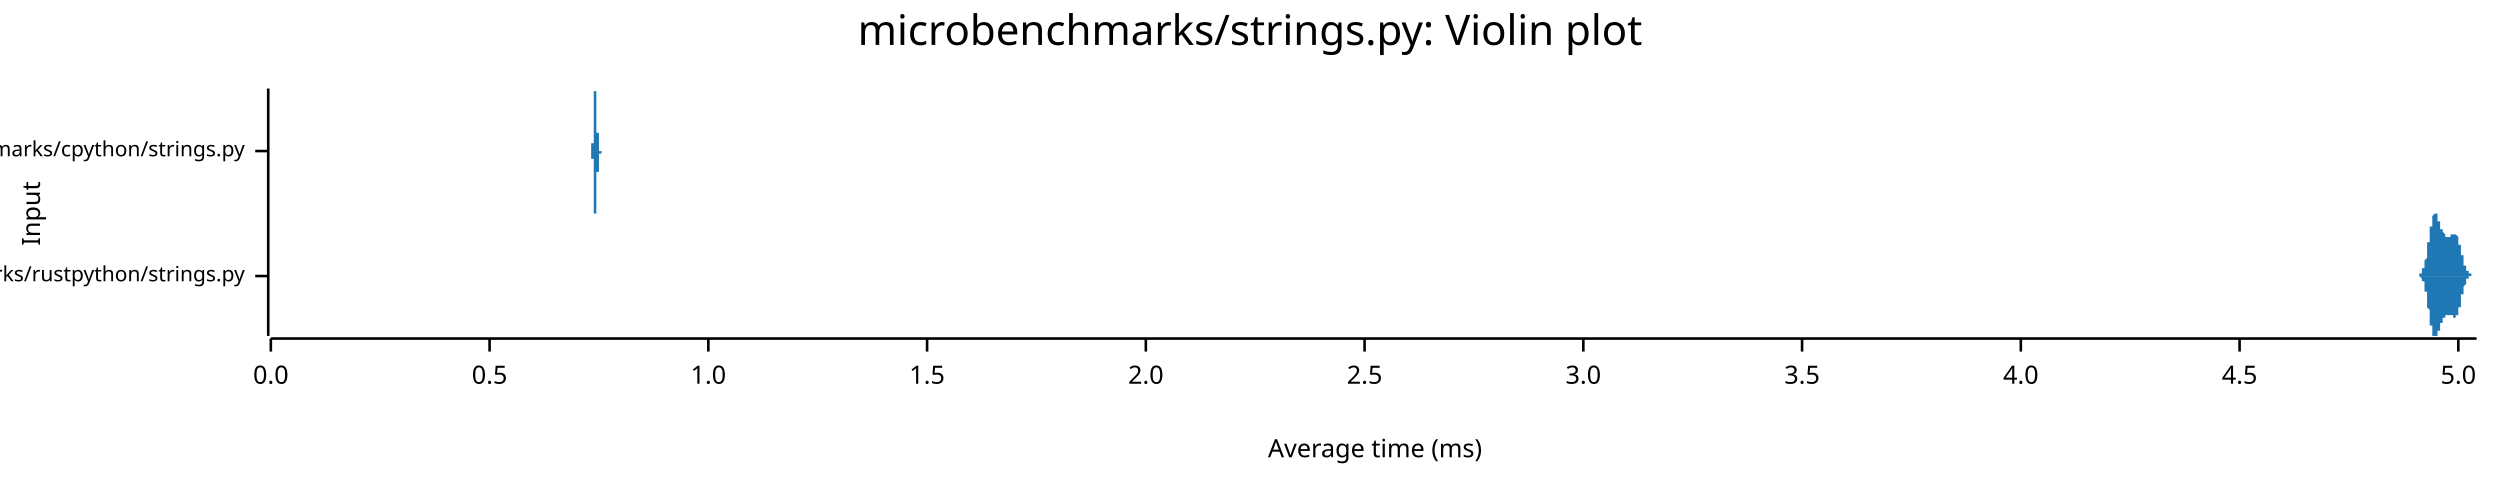
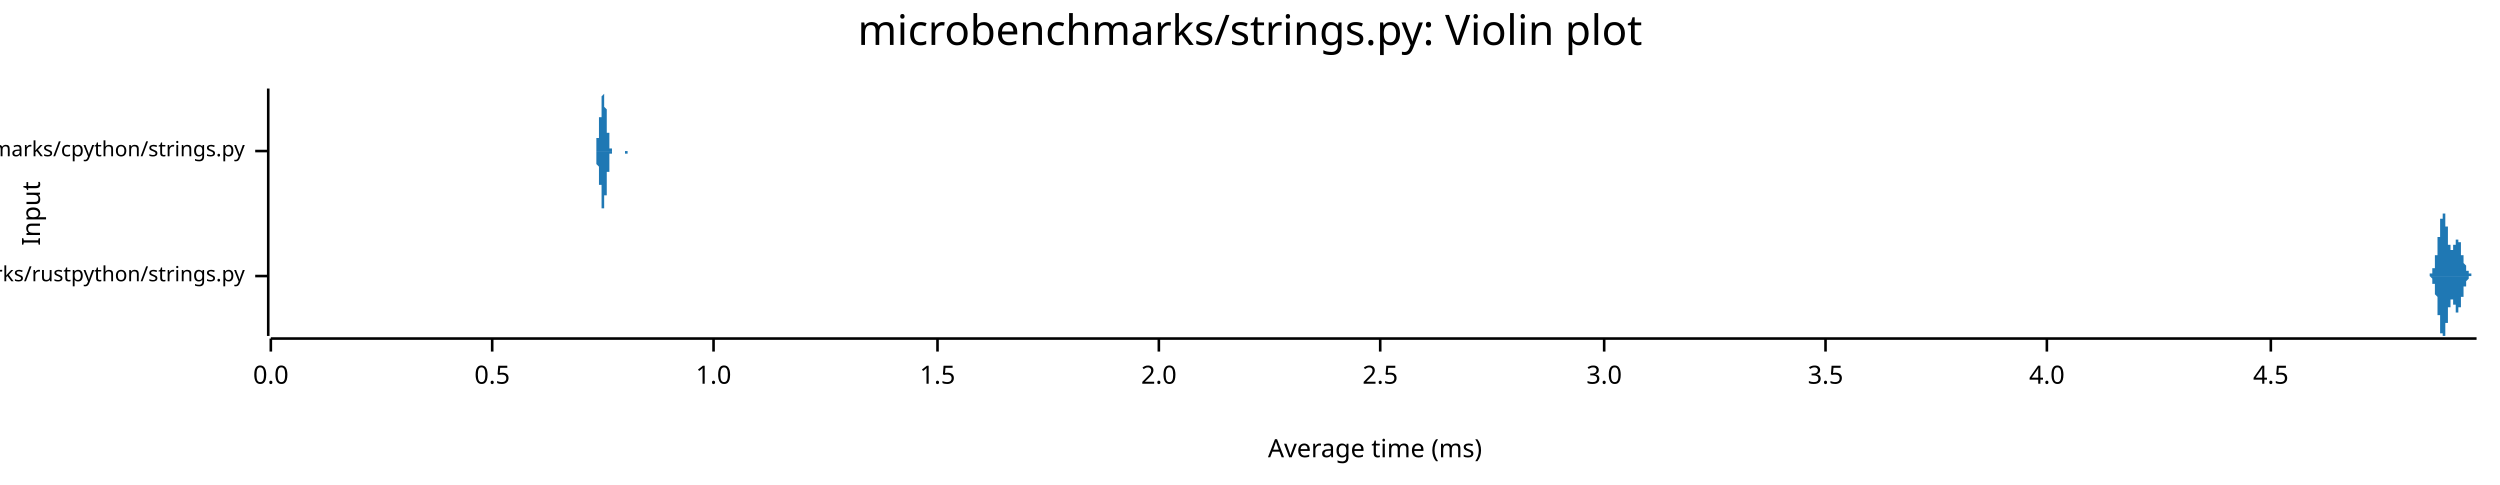
<svg xmlns="http://www.w3.org/2000/svg" width="960" height="186" viewBox="0 0 960 186">
  <text x="480" y="5" dy="0.76em" text-anchor="middle" font-family="sans-serif" font-size="16.129" opacity="1" fill="#000000">
microbenchmarks/strings.py: Violin plot
</text>
  <text x="8" y="82" dy="0.76em" text-anchor="middle" font-family="sans-serif" font-size="9.677" opacity="1" fill="#000000" transform="rotate(270, 8, 82)">
Input
</text>
  <text x="528" y="178" dy="-0.5ex" text-anchor="middle" font-family="sans-serif" font-size="9.677" opacity="1" fill="#000000">
Average time (ms)
</text>
  <polyline fill="none" opacity="1" stroke="#000000" stroke-width="1" points="103,34 103,129 " />
  <text x="94" y="106" dy="0.5ex" text-anchor="end" font-family="sans-serif" font-size="8.065" opacity="1" fill="#000000">
microbenchmarks/rustpython/strings.py
</text>
  <polyline fill="none" opacity="1" stroke="#000000" stroke-width="1" points="98,106 103,106 " />
  <text x="94" y="58" dy="0.5ex" text-anchor="end" font-family="sans-serif" font-size="8.065" opacity="1" fill="#000000">
microbenchmarks/cpython/strings.py
</text>
  <polyline fill="none" opacity="1" stroke="#000000" stroke-width="1" points="98,58 103,58 " />
  <polyline fill="none" opacity="1" stroke="#000000" stroke-width="1" points="104,130 951,130 " />
  <text x="104" y="140" dy="0.76em" text-anchor="middle" font-family="sans-serif" font-size="9.677" opacity="1" fill="#000000">
0.0
</text>
  <polyline fill="none" opacity="1" stroke="#000000" stroke-width="1" points="104,130 104,135 " />
-   <text x="188" y="140" dy="0.76em" text-anchor="middle" font-family="sans-serif" font-size="9.677" opacity="1" fill="#000000">
+   <text x="189" y="140" dy="0.76em" text-anchor="middle" font-family="sans-serif" font-size="9.677" opacity="1" fill="#000000">
0.5
</text>
-   <polyline fill="none" opacity="1" stroke="#000000" stroke-width="1" points="188,130 188,135 " />
-   <text x="272" y="140" dy="0.76em" text-anchor="middle" font-family="sans-serif" font-size="9.677" opacity="1" fill="#000000">
+   <polyline fill="none" opacity="1" stroke="#000000" stroke-width="1" points="189,130 189,135 " />
+   <text x="274" y="140" dy="0.76em" text-anchor="middle" font-family="sans-serif" font-size="9.677" opacity="1" fill="#000000">
1.0
</text>
-   <polyline fill="none" opacity="1" stroke="#000000" stroke-width="1" points="272,130 272,135 " />
-   <text x="356" y="140" dy="0.76em" text-anchor="middle" font-family="sans-serif" font-size="9.677" opacity="1" fill="#000000">
+   <polyline fill="none" opacity="1" stroke="#000000" stroke-width="1" points="274,130 274,135 " />
+   <text x="360" y="140" dy="0.76em" text-anchor="middle" font-family="sans-serif" font-size="9.677" opacity="1" fill="#000000">
1.5
</text>
-   <polyline fill="none" opacity="1" stroke="#000000" stroke-width="1" points="356,130 356,135 " />
-   <text x="440" y="140" dy="0.76em" text-anchor="middle" font-family="sans-serif" font-size="9.677" opacity="1" fill="#000000">
+   <polyline fill="none" opacity="1" stroke="#000000" stroke-width="1" points="360,130 360,135 " />
+   <text x="445" y="140" dy="0.76em" text-anchor="middle" font-family="sans-serif" font-size="9.677" opacity="1" fill="#000000">
2.0
</text>
-   <polyline fill="none" opacity="1" stroke="#000000" stroke-width="1" points="440,130 440,135 " />
-   <text x="524" y="140" dy="0.76em" text-anchor="middle" font-family="sans-serif" font-size="9.677" opacity="1" fill="#000000">
+   <polyline fill="none" opacity="1" stroke="#000000" stroke-width="1" points="445,130 445,135 " />
+   <text x="530" y="140" dy="0.76em" text-anchor="middle" font-family="sans-serif" font-size="9.677" opacity="1" fill="#000000">
2.5
</text>
-   <polyline fill="none" opacity="1" stroke="#000000" stroke-width="1" points="524,130 524,135 " />
-   <text x="608" y="140" dy="0.76em" text-anchor="middle" font-family="sans-serif" font-size="9.677" opacity="1" fill="#000000">
+   <polyline fill="none" opacity="1" stroke="#000000" stroke-width="1" points="530,130 530,135 " />
+   <text x="616" y="140" dy="0.76em" text-anchor="middle" font-family="sans-serif" font-size="9.677" opacity="1" fill="#000000">
3.0
</text>
-   <polyline fill="none" opacity="1" stroke="#000000" stroke-width="1" points="608,130 608,135 " />
-   <text x="692" y="140" dy="0.76em" text-anchor="middle" font-family="sans-serif" font-size="9.677" opacity="1" fill="#000000">
+   <polyline fill="none" opacity="1" stroke="#000000" stroke-width="1" points="616,130 616,135 " />
+   <text x="701" y="140" dy="0.76em" text-anchor="middle" font-family="sans-serif" font-size="9.677" opacity="1" fill="#000000">
3.5
</text>
-   <polyline fill="none" opacity="1" stroke="#000000" stroke-width="1" points="692,130 692,135 " />
-   <text x="776" y="140" dy="0.76em" text-anchor="middle" font-family="sans-serif" font-size="9.677" opacity="1" fill="#000000">
+   <polyline fill="none" opacity="1" stroke="#000000" stroke-width="1" points="701,130 701,135 " />
+   <text x="786" y="140" dy="0.76em" text-anchor="middle" font-family="sans-serif" font-size="9.677" opacity="1" fill="#000000">
4.0
</text>
-   <polyline fill="none" opacity="1" stroke="#000000" stroke-width="1" points="776,130 776,135 " />
-   <text x="860" y="140" dy="0.76em" text-anchor="middle" font-family="sans-serif" font-size="9.677" opacity="1" fill="#000000">
+   <polyline fill="none" opacity="1" stroke="#000000" stroke-width="1" points="786,130 786,135 " />
+   <text x="872" y="140" dy="0.76em" text-anchor="middle" font-family="sans-serif" font-size="9.677" opacity="1" fill="#000000">
4.5
</text>
-   <polyline fill="none" opacity="1" stroke="#000000" stroke-width="1" points="860,130 860,135 " />
-   <text x="944" y="140" dy="0.76em" text-anchor="middle" font-family="sans-serif" font-size="9.677" opacity="1" fill="#000000">
- 5.0
- </text>
-   <polyline fill="none" opacity="1" stroke="#000000" stroke-width="1" points="944,130 944,135 " />
-   <polygon opacity="1" fill="#1F78B4" points="927,106 927,106 927,106 927,106 927,106 927,106 927,106 927,106 928,106 928,106 928,106 928,106 928,106 928,106 928,106 928,106 928,106 928,106 928,106 928,106 928,106 928,106 928,106 928,106 928,106 928,106 928,106 928,106 928,106 929,106 929,106 929,106 929,106 929,106 929,105 929,105 929,105 929,105 929,105 929,105 929,105 929,105 929,105 929,105 929,105 929,105 929,105 929,105 929,105 929,105 929,105 930,105 930,105 930,105 930,105 930,105 930,105 930,105 930,105 930,104 930,104 930,104 930,104 930,104 930,104 930,104 930,104 930,104 930,104 930,104 930,103 930,103 931,103 931,103 931,103 931,103 931,103 931,102 931,102 931,102 931,102 931,102 931,102 931,101 931,101 931,101 931,101 931,101 931,100 931,100 931,100 931,100 931,100 932,99 932,99 932,99 932,99 932,98 932,98 932,98 932,98 932,97 932,97 932,97 932,96 932,96 932,96 932,95 932,95 932,95 932,95 932,94 932,94 932,94 932,93 933,93 933,93 933,92 933,92 933,92 933,91 933,91 933,91 933,90 933,90 933,90 933,89 933,89 933,89 933,89 933,88 933,88 933,88 933,87 933,87 933,87 934,87 934,86 934,86 934,86 934,85 934,85 934,85 934,85 934,85 934,84 934,84 934,84 934,84 934,84 934,83 934,83 934,83 934,83 934,83 934,83 934,83 934,83 935,82 935,82 935,82 935,82 935,82 935,82 935,82 935,82 935,82 935,82 935,82 935,82 935,82 935,82 935,82 935,82 935,82 935,82 935,82 935,82 935,82 936,82 936,83 936,83 936,83 936,83 936,83 936,83 936,83 936,83 936,83 936,83 936,84 936,84 936,84 936,84 936,84 936,84 936,84 936,85 936,85 936,85 937,85 937,85 937,85 937,85 937,85 937,86 937,86 937,86 937,86 937,86 937,86 937,86 937,87 937,87 937,87 937,87 937,87 937,87 937,87 937,87 937,88 937,88 938,88 938,88 938,88 938,88 938,88 938,88 938,88 938,88 938,89 938,89 938,89 938,89 938,89 938,89 938,89 938,89 938,89 938,89 938,89 938,89 938,89 939,90 939,90 939,90 939,90 939,90 939,90 939,90 939,90 939,90 939,90 939,90 939,90 939,90 939,90 939,90 939,90 939,90 939,90 939,91 939,91 939,91 940,91 940,91 940,91 940,91 940,91 940,91 940,91 940,91 940,91 940,91 940,91 940,91 940,91 940,91 940,91 940,91 940,91 940,91 940,91 940,91 940,91 940,91 941,91 941,91 941,91 941,91 941,91 941,91 941,91 941,91 941,91 941,91 941,91 941,91 941,90 941,90 941,90 941,90 941,90 941,90 941,90 941,90 941,90 942,90 942,90 942,90 942,90 942,90 942,90 942,90 942,90 942,90 942,90 942,90 942,90 942,90 942,90 942,90 942,90 942,90 942,90 942,90 942,90 942,90 943,90 943,90 943,90 943,90 943,90 943,90 943,90 943,90 943,90 943,90 943,90 943,90 943,90 943,90 943,90 943,90 943,90 943,90 943,90 943,90 943,90 943,90 944,91 944,91 944,91 944,91 944,91 944,91 944,91 944,91 944,92 944,92 944,92 944,92 944,92 944,92 944,92 944,93 944,93 944,93 944,93 944,93 944,94 945,94 945,94 945,94 945,94 945,95 945,95 945,95 945,95 945,95 945,96 945,96 945,96 945,96 945,96 945,97 945,97 945,97 945,97 945,98 945,98 945,98 945,98 946,98 946,99 946,99 946,99 946,99 946,99 946,100 946,100 946,100 946,100 946,100 946,100 946,101 946,101 946,101 946,101 946,101 946,101 946,102 946,102 946,102 947,102 947,102 947,102 947,103 947,103 947,103 947,103 947,103 947,103 947,103 947,103 947,103 947,104 947,104 947,104 947,104 947,104 947,104 947,104 947,104 947,104 948,104 948,104 948,105 948,105 948,105 948,105 948,105 948,105 948,105 948,105 948,105 948,105 948,105 948,105 948,105 948,105 948,105 948,105 948,105 948,105 948,105 948,105 949,105 949,105 949,105 949,105 949,105 949,105 949,106 949,106 949,106 949,106 949,106 949,106 949,106 949,106 949,106 949,106 949,106 949,106 949,106 949,106 949,106 950,106 950,106 950,106 950,106 950,106 950,106 950,106 950,106 950,106 950,106 950,106 950,106 950,106 950,106 950,106 950,106 950,106 950,106 950,106 950,106 950,106 951,106 951,106 927,106 " />
-   <polygon opacity="1" fill="#1F78B4" points="927,106 927,106 927,106 927,106 927,106 927,106 927,106 927,106 928,106 928,106 928,106 928,106 928,106 928,106 928,106 928,106 928,106 928,106 928,106 928,106 928,106 928,106 928,106 928,106 928,106 928,106 928,106 928,106 928,106 929,106 929,106 929,106 929,106 929,106 929,106 929,106 929,106 929,106 929,106 929,106 929,106 929,106 929,106 929,106 929,106 929,106 929,106 929,106 929,106 929,106 929,106 930,107 930,107 930,107 930,107 930,107 930,107 930,107 930,107 930,107 930,107 930,107 930,107 930,107 930,107 930,108 930,108 930,108 930,108 930,108 930,108 930,108 931,108 931,108 931,109 931,109 931,109 931,109 931,109 931,109 931,110 931,110 931,110 931,110 931,110 931,110 931,111 931,111 931,111 931,111 931,111 931,112 931,112 932,112 932,112 932,113 932,113 932,113 932,113 932,114 932,114 932,114 932,115 932,115 932,115 932,115 932,116 932,116 932,116 932,117 932,117 932,117 932,118 932,118 932,118 933,119 933,119 933,119 933,119 933,120 933,120 933,120 933,121 933,121 933,121 933,122 933,122 933,122 933,123 933,123 933,123 933,124 933,124 933,124 933,124 933,125 934,125 934,125 934,126 934,126 934,126 934,126 934,126 934,127 934,127 934,127 934,127 934,128 934,128 934,128 934,128 934,128 934,128 934,129 934,129 934,129 934,129 934,129 935,129 935,129 935,129 935,129 935,129 935,129 935,129 935,129 935,129 935,129 935,129 935,129 935,129 935,129 935,129 935,129 935,129 935,129 935,129 935,129 935,129 936,129 936,129 936,129 936,129 936,129 936,129 936,128 936,128 936,128 936,128 936,128 936,128 936,128 936,128 936,127 936,127 936,127 936,127 936,127 936,127 936,127 937,127 937,126 937,126 937,126 937,126 937,126 937,126 937,126 937,125 937,125 937,125 937,125 937,125 937,125 937,125 937,125 937,124 937,124 937,124 937,124 937,124 937,124 938,124 938,124 938,124 938,123 938,123 938,123 938,123 938,123 938,123 938,123 938,123 938,123 938,123 938,123 938,122 938,122 938,122 938,122 938,122 938,122 938,122 939,122 939,122 939,122 939,122 939,122 939,122 939,122 939,122 939,121 939,121 939,121 939,121 939,121 939,121 939,121 939,121 939,121 939,121 939,121 939,121 939,121 940,121 940,121 940,121 940,121 940,121 940,121 940,121 940,121 940,121 940,121 940,121 940,121 940,121 940,121 940,121 940,121 940,121 940,121 940,121 940,121 940,121 940,121 941,121 941,121 941,121 941,121 941,121 941,121 941,121 941,121 941,121 941,121 941,121 941,121 941,121 941,121 941,121 941,121 941,121 941,121 941,121 941,121 941,121 942,121 942,121 942,121 942,122 942,122 942,122 942,122 942,122 942,122 942,122 942,122 942,122 942,122 942,122 942,122 942,122 942,122 942,122 942,122 942,122 942,122 943,122 943,122 943,122 943,122 943,122 943,122 943,122 943,122 943,122 943,122 943,122 943,122 943,122 943,122 943,122 943,122 943,121 943,121 943,121 943,121 943,121 943,121 944,121 944,121 944,121 944,121 944,120 944,120 944,120 944,120 944,120 944,120 944,120 944,120 944,119 944,119 944,119 944,119 944,119 944,118 944,118 944,118 944,118 945,118 945,118 945,117 945,117 945,117 945,117 945,117 945,116 945,116 945,116 945,116 945,115 945,115 945,115 945,115 945,115 945,114 945,114 945,114 945,114 945,114 945,113 946,113 946,113 946,113 946,113 946,112 946,112 946,112 946,112 946,112 946,111 946,111 946,111 946,111 946,111 946,111 946,110 946,110 946,110 946,110 946,110 946,110 947,109 947,109 947,109 947,109 947,109 947,109 947,109 947,108 947,108 947,108 947,108 947,108 947,108 947,108 947,108 947,108 947,108 947,107 947,107 947,107 947,107 948,107 948,107 948,107 948,107 948,107 948,107 948,107 948,107 948,107 948,107 948,107 948,106 948,106 948,106 948,106 948,106 948,106 948,106 948,106 948,106 948,106 948,106 949,106 949,106 949,106 949,106 949,106 949,106 949,106 949,106 949,106 949,106 949,106 949,106 949,106 949,106 949,106 949,106 949,106 949,106 949,106 949,106 949,106 950,106 950,106 950,106 950,106 950,106 950,106 950,106 950,106 950,106 950,106 950,106 950,106 950,106 950,106 950,106 950,106 950,106 950,106 950,106 950,106 950,106 951,106 951,106 927,106 " />
-   <polygon opacity="1" fill="#1F78B4" points="227,58 227,58 227,58 227,58 227,58 227,58 227,58 227,58 227,58 227,58 227,58 227,58 227,58 227,58 227,58 227,58 227,58 227,58 227,58 227,57 227,57 227,57 227,57 227,57 227,57 227,57 227,56 227,56 227,56 227,56 227,55 228,55 228,55 228,55 228,54 228,54 228,53 228,53 228,53 228,52 228,52 228,51 228,51 228,50 228,50 228,49 228,48 228,48 228,47 228,47 228,46 228,45 228,45 228,44 228,43 228,43 228,42 228,41 228,41 228,40 228,40 228,39 228,38 228,38 228,37 228,37 228,37 228,36 228,36 228,36 228,35 228,35 228,35 228,35 228,35 228,35 228,34 228,35 228,35 228,35 229,35 229,35 229,35 229,35 229,36 229,36 229,36 229,37 229,37 229,37 229,38 229,38 229,39 229,39 229,40 229,40 229,41 229,41 229,42 229,42 229,42 229,43 229,43 229,44 229,44 229,45 229,45 229,45 229,46 229,46 229,46 229,47 229,47 229,47 229,48 229,48 229,48 229,49 229,49 229,49 229,49 229,49 229,50 229,50 229,50 229,50 229,50 229,51 230,51 230,51 230,51 230,51 230,51 230,52 230,52 230,52 230,52 230,52 230,52 230,53 230,53 230,53 230,53 230,53 230,53 230,54 230,54 230,54 230,54 230,54 230,55 230,55 230,55 230,55 230,55 230,55 230,56 230,56 230,56 230,56 230,56 230,56 230,56 230,56 230,57 230,57 230,57 230,57 230,57 230,57 230,57 230,57 230,57 230,57 230,58 230,58 230,58 231,58 231,58 231,58 231,58 231,58 231,58 231,58 231,58 231,58 231,58 231,58 231,58 231,58 231,58 231,58 231,58 231,58 231,58 231,58 231,58 231,58 231,58 231,58 231,58 231,58 231,58 231,58 231,58 231,58 231,58 231,58 231,58 231,58 231,58 231,58 231,58 231,58 231,58 231,58 231,58 231,58 231,58 231,58 231,58 231,58 231,58 231,58 231,58 231,58 232,58 232,58 232,58 232,58 232,58 232,58 232,58 232,58 232,58 232,58 232,58 232,58 232,58 232,58 232,58 232,58 232,58 232,58 232,58 232,58 232,58 232,58 232,58 232,58 232,58 232,58 232,58 232,58 232,58 232,58 232,58 232,58 232,58 232,58 232,58 232,58 232,58 232,58 232,58 232,58 232,58 232,58 232,58 232,58 232,58 232,58 232,58 232,58 232,58 233,58 233,58 233,58 233,58 233,58 233,58 233,58 233,58 233,58 233,58 233,58 233,58 233,58 233,58 233,58 233,58 233,58 233,58 233,58 233,58 233,58 233,58 233,58 233,58 233,58 233,58 233,58 233,58 233,58 233,58 233,58 233,58 233,58 233,58 233,58 233,58 233,58 233,58 233,58 233,58 233,58 233,58 233,58 233,58 233,58 233,58 233,58 233,58 233,58 234,58 234,58 234,58 234,58 234,58 234,58 234,58 234,58 234,58 234,58 234,58 234,58 234,58 234,58 234,58 234,58 234,58 234,58 234,58 234,58 234,58 234,58 234,58 234,58 234,58 234,58 234,58 234,58 234,58 234,58 234,58 234,58 234,58 234,58 234,58 234,58 234,58 234,58 234,58 234,58 234,58 234,58 234,58 234,58 234,58 234,58 234,58 234,58 234,58 235,58 235,58 235,58 235,58 235,58 235,58 235,58 235,58 235,58 235,58 235,58 235,58 235,58 235,58 235,58 235,58 235,58 235,58 235,58 235,58 235,58 235,58 235,58 235,58 235,58 235,58 235,58 235,58 235,58 235,58 235,58 235,58 235,58 235,58 235,58 235,58 235,58 235,58 235,58 235,58 235,58 235,58 235,58 235,58 235,58 235,58 235,58 235,58 235,58 236,58 236,58 236,58 236,58 236,58 236,58 236,58 236,58 236,58 236,58 236,58 236,58 236,58 236,58 236,58 236,58 236,58 236,58 236,58 236,58 236,58 236,58 236,58 236,58 236,58 236,58 236,58 236,58 236,58 236,58 236,58 236,58 236,58 236,58 236,58 236,58 236,58 236,58 236,58 236,58 236,58 236,58 236,58 236,58 236,58 236,58 236,58 236,58 237,58 237,58 237,58 237,58 237,58 237,58 237,58 237,58 237,58 237,58 237,58 237,58 237,58 237,58 237,58 237,58 237,58 237,58 237,58 237,58 237,58 237,58 237,58 237,58 237,58 237,58 237,58 237,58 237,58 237,58 237,58 227,58 " />
-   <polygon opacity="1" fill="#1F78B4" points="227,58 227,58 227,58 227,58 227,58 227,58 227,58 227,58 227,58 227,58 227,58 227,59 227,59 227,59 227,59 227,59 227,59 227,59 227,59 227,59 227,59 227,59 227,59 227,60 227,60 227,60 227,60 227,60 227,61 227,61 227,61 228,61 228,62 228,62 228,62 228,63 228,63 228,63 228,64 228,64 228,65 228,65 228,66 228,66 228,67 228,68 228,68 228,69 228,69 228,70 228,71 228,71 228,72 228,73 228,73 228,74 228,75 228,75 228,76 228,76 228,77 228,78 228,78 228,79 228,79 228,80 228,80 228,80 228,81 228,81 228,81 228,81 228,82 228,82 228,82 228,82 228,82 228,82 228,82 228,82 229,82 229,82 229,81 229,81 229,81 229,80 229,80 229,80 229,79 229,79 229,79 229,78 229,78 229,77 229,77 229,76 229,76 229,75 229,75 229,75 229,74 229,74 229,73 229,73 229,72 229,72 229,71 229,71 229,71 229,70 229,70 229,70 229,69 229,69 229,69 229,68 229,68 229,68 229,68 229,67 229,67 229,67 229,67 229,67 229,66 229,66 229,66 229,66 230,66 230,66 230,65 230,65 230,65 230,65 230,65 230,65 230,64 230,64 230,64 230,64 230,64 230,64 230,63 230,63 230,63 230,63 230,63 230,63 230,62 230,62 230,62 230,62 230,62 230,61 230,61 230,61 230,61 230,61 230,61 230,61 230,60 230,60 230,60 230,60 230,60 230,60 230,60 230,60 230,59 230,59 230,59 230,59 230,59 230,59 230,59 230,59 230,59 231,59 231,59 231,59 231,59 231,59 231,59 231,59 231,58 231,58 231,58 231,58 231,58 231,58 231,58 231,58 231,58 231,58 231,58 231,58 231,58 231,58 231,58 231,58 231,58 231,58 231,58 231,58 231,58 231,58 231,58 231,58 231,58 231,58 231,58 231,58 231,58 231,58 231,58 231,58 231,58 231,58 231,58 231,58 231,58 231,58 231,58 231,58 231,58 231,58 232,58 232,58 232,58 232,58 232,58 232,58 232,58 232,58 232,58 232,58 232,58 232,58 232,58 232,58 232,58 232,58 232,58 232,58 232,58 232,58 232,58 232,58 232,58 232,58 232,58 232,58 232,58 232,58 232,58 232,58 232,58 232,58 232,58 232,58 232,58 232,58 232,58 232,58 232,58 232,58 232,58 232,58 232,58 232,58 232,58 232,58 232,58 232,58 232,58 233,58 233,58 233,58 233,59 233,59 233,59 233,59 233,59 233,59 233,59 233,59 233,59 233,59 233,59 233,59 233,59 233,59 233,59 233,59 233,59 233,59 233,59 233,59 233,59 233,59 233,59 233,59 233,59 233,59 233,59 233,59 233,59 233,59 233,59 233,58 233,58 233,58 233,58 233,58 233,58 233,58 233,58 233,58 233,58 233,58 233,58 233,58 233,58 233,58 234,58 234,58 234,58 234,58 234,58 234,58 234,58 234,58 234,58 234,58 234,58 234,58 234,58 234,58 234,58 234,58 234,58 234,58 234,58 234,58 234,58 234,58 234,58 234,58 234,58 234,58 234,58 234,58 234,58 234,58 234,58 234,58 234,58 234,58 234,58 234,58 234,58 234,58 234,58 234,58 234,58 234,58 234,58 234,58 234,58 234,58 234,58 234,58 234,58 235,58 235,58 235,58 235,58 235,58 235,58 235,58 235,58 235,58 235,58 235,58 235,58 235,58 235,58 235,58 235,58 235,58 235,58 235,58 235,58 235,58 235,58 235,58 235,58 235,58 235,58 235,58 235,58 235,58 235,58 235,58 235,58 235,58 235,58 235,58 235,58 235,58 235,58 235,58 235,58 235,58 235,58 235,58 235,58 235,58 235,58 235,58 235,58 235,58 236,58 236,58 236,58 236,59 236,59 236,59 236,59 236,59 236,59 236,59 236,59 236,59 236,59 236,59 236,59 236,59 236,59 236,59 236,59 236,59 236,59 236,59 236,59 236,59 236,59 236,59 236,59 236,59 236,59 236,59 236,59 236,59 236,59 236,59 236,58 236,58 236,58 236,58 236,58 236,58 236,58 236,58 236,58 236,58 236,58 236,58 236,58 236,58 237,58 237,58 237,58 237,58 237,58 237,58 237,58 237,58 237,58 237,58 237,58 237,58 237,58 237,58 237,58 237,58 237,58 237,58 237,58 237,58 237,58 237,58 237,58 237,58 237,58 237,58 237,58 237,58 237,58 237,58 237,58 227,58 " />
+   <polyline fill="none" opacity="1" stroke="#000000" stroke-width="1" points="872,130 872,135 " />
+   <polygon opacity="1" fill="#1F78B4" points="932,106 932,106 932,106 932,106 932,106 932,106 932,106 932,106 932,106 932,106 932,106 932,106 932,106 932,106 932,106 932,106 932,106 932,106 932,106 932,106 932,106 932,106 932,106 932,106 932,106 933,106 933,106 933,106 933,106 933,106 933,106 933,106 933,106 933,106 933,105 933,105 933,105 933,105 933,105 933,105 933,105 933,105 933,105 933,105 933,105 933,105 933,105 933,105 933,105 933,105 933,105 934,105 934,105 934,105 934,105 934,105 934,105 934,105 934,105 934,105 934,104 934,104 934,104 934,104 934,104 934,104 934,104 934,104 934,104 934,104 934,104 934,104 934,103 934,103 934,103 934,103 934,103 935,103 935,103 935,103 935,102 935,102 935,102 935,102 935,102 935,102 935,102 935,101 935,101 935,101 935,101 935,101 935,100 935,100 935,100 935,100 935,100 935,99 935,99 935,99 935,99 935,99 935,98 935,98 936,98 936,98 936,97 936,97 936,97 936,97 936,96 936,96 936,96 936,96 936,95 936,95 936,95 936,94 936,94 936,94 936,94 936,93 936,93 936,93 936,92 936,92 936,92 936,91 936,91 936,91 937,91 937,90 937,90 937,90 937,89 937,89 937,89 937,88 937,88 937,88 937,88 937,87 937,87 937,87 937,87 937,86 937,86 937,86 937,85 937,85 937,85 937,85 937,85 937,84 937,84 937,84 937,84 938,84 938,83 938,83 938,83 938,83 938,83 938,83 938,83 938,82 938,82 938,82 938,82 938,82 938,82 938,82 938,82 938,82 938,82 938,82 938,82 938,82 938,82 938,82 938,82 938,82 938,82 939,82 939,83 939,83 939,83 939,83 939,83 939,83 939,83 939,83 939,84 939,84 939,84 939,84 939,84 939,85 939,85 939,85 939,85 939,85 939,86 939,86 939,86 939,86 939,87 939,87 939,87 940,87 940,88 940,88 940,88 940,88 940,89 940,89 940,89 940,89 940,90 940,90 940,90 940,90 940,91 940,91 940,91 940,91 940,92 940,92 940,92 940,92 940,93 940,93 940,93 940,93 940,93 940,94 941,94 941,94 941,94 941,94 941,94 941,95 941,95 941,95 941,95 941,95 941,95 941,95 941,95 941,96 941,96 941,96 941,96 941,96 941,96 941,96 941,96 941,96 941,96 941,96 941,96 941,96 942,96 942,96 942,96 942,96 942,96 942,96 942,96 942,96 942,96 942,96 942,96 942,96 942,96 942,96 942,96 942,95 942,95 942,95 942,95 942,95 942,95 942,95 942,95 942,95 942,94 942,94 943,94 943,94 943,94 943,94 943,94 943,94 943,94 943,93 943,93 943,93 943,93 943,93 943,93 943,93 943,93 943,93 943,92 943,92 943,92 943,92 943,92 943,92 943,92 943,92 943,92 943,92 943,92 944,92 944,92 944,92 944,92 944,92 944,92 944,92 944,92 944,92 944,92 944,92 944,92 944,92 944,92 944,92 944,92 944,92 944,92 944,92 944,92 944,93 944,93 944,93 944,93 944,93 944,93 945,93 945,93 945,94 945,94 945,94 945,94 945,94 945,94 945,95 945,95 945,95 945,95 945,95 945,95 945,96 945,96 945,96 945,96 945,96 945,96 945,97 945,97 945,97 945,97 945,97 945,97 945,98 946,98 946,98 946,98 946,98 946,98 946,99 946,99 946,99 946,99 946,99 946,99 946,100 946,100 946,100 946,100 946,100 946,100 946,100 946,101 946,101 946,101 946,101 946,101 946,101 946,101 946,101 947,102 947,102 947,102 947,102 947,102 947,102 947,102 947,102 947,102 947,103 947,103 947,103 947,103 947,103 947,103 947,103 947,103 947,103 947,103 947,103 947,104 947,104 947,104 947,104 947,104 947,104 948,104 948,104 948,104 948,104 948,104 948,104 948,104 948,104 948,104 948,105 948,105 948,105 948,105 948,105 948,105 948,105 948,105 948,105 948,105 948,105 948,105 948,105 948,105 948,105 948,105 948,105 948,105 949,105 949,105 949,105 949,105 949,105 949,105 949,105 949,105 949,105 949,105 949,105 949,105 949,106 949,106 949,106 949,106 949,106 949,106 949,106 949,106 949,106 949,106 949,106 949,106 949,106 949,106 950,106 950,106 950,106 950,106 950,106 950,106 950,106 950,106 950,106 950,106 950,106 950,106 950,106 950,106 950,106 950,106 950,106 950,106 950,106 950,106 950,106 950,106 950,106 950,106 950,106 950,106 951,106 951,106 932,106 " />
+   <polygon opacity="1" fill="#1F78B4" points="932,106 932,106 932,106 932,106 932,106 932,106 932,106 932,106 932,106 932,106 932,106 932,106 932,106 932,106 932,106 932,106 932,106 932,106 932,106 932,106 932,106 932,106 932,106 932,106 932,106 933,106 933,106 933,106 933,106 933,106 933,106 933,106 933,106 933,106 933,106 933,106 933,106 933,106 933,106 933,106 933,106 933,106 933,106 933,106 933,106 933,106 933,106 933,106 933,106 933,106 933,106 934,107 934,107 934,107 934,107 934,107 934,107 934,107 934,107 934,107 934,107 934,107 934,107 934,107 934,107 934,107 934,107 934,108 934,108 934,108 934,108 934,108 934,108 934,108 934,108 934,108 934,109 935,109 935,109 935,109 935,109 935,109 935,109 935,109 935,110 935,110 935,110 935,110 935,110 935,110 935,111 935,111 935,111 935,111 935,111 935,112 935,112 935,112 935,112 935,112 935,113 935,113 935,113 935,113 936,114 936,114 936,114 936,114 936,115 936,115 936,115 936,115 936,116 936,116 936,116 936,117 936,117 936,117 936,117 936,118 936,118 936,118 936,119 936,119 936,119 936,119 936,120 936,120 936,120 936,121 937,121 937,121 937,122 937,122 937,122 937,122 937,123 937,123 937,123 937,124 937,124 937,124 937,124 937,125 937,125 937,125 937,126 937,126 937,126 937,126 937,126 937,127 937,127 937,127 937,127 937,128 937,128 938,128 938,128 938,128 938,128 938,129 938,129 938,129 938,129 938,129 938,129 938,129 938,129 938,129 938,129 938,129 938,129 938,129 938,129 938,129 938,129 938,129 938,129 938,129 938,129 938,129 938,129 939,129 939,129 939,129 939,129 939,129 939,129 939,128 939,128 939,128 939,128 939,128 939,128 939,127 939,127 939,127 939,127 939,126 939,126 939,126 939,126 939,126 939,125 939,125 939,125 939,125 939,124 940,124 940,124 940,124 940,123 940,123 940,123 940,123 940,122 940,122 940,122 940,122 940,121 940,121 940,121 940,121 940,120 940,120 940,120 940,120 940,119 940,119 940,119 940,119 940,119 940,118 940,118 940,118 941,118 941,118 941,117 941,117 941,117 941,117 941,117 941,117 941,116 941,116 941,116 941,116 941,116 941,116 941,116 941,116 941,116 941,116 941,116 941,115 941,115 941,115 941,115 941,115 941,115 941,115 942,115 942,115 942,115 942,115 942,115 942,115 942,115 942,115 942,116 942,116 942,116 942,116 942,116 942,116 942,116 942,116 942,116 942,116 942,116 942,116 942,117 942,117 942,117 942,117 942,117 942,117 943,117 943,117 943,118 943,118 943,118 943,118 943,118 943,118 943,118 943,118 943,118 943,119 943,119 943,119 943,119 943,119 943,119 943,119 943,119 943,119 943,119 943,119 943,120 943,120 943,120 943,120 943,120 944,120 944,120 944,120 944,120 944,120 944,120 944,120 944,120 944,120 944,120 944,120 944,120 944,120 944,120 944,119 944,119 944,119 944,119 944,119 944,119 944,119 944,119 944,119 944,119 944,118 944,118 945,118 945,118 945,118 945,118 945,118 945,117 945,117 945,117 945,117 945,117 945,117 945,116 945,116 945,116 945,116 945,116 945,116 945,115 945,115 945,115 945,115 945,115 945,115 945,114 945,114 945,114 945,114 946,114 946,114 946,113 946,113 946,113 946,113 946,113 946,113 946,112 946,112 946,112 946,112 946,112 946,112 946,111 946,111 946,111 946,111 946,111 946,111 946,111 946,111 946,110 946,110 946,110 946,110 947,110 947,110 947,110 947,110 947,109 947,109 947,109 947,109 947,109 947,109 947,109 947,109 947,109 947,109 947,108 947,108 947,108 947,108 947,108 947,108 947,108 947,108 947,108 947,108 947,108 947,108 948,107 948,107 948,107 948,107 948,107 948,107 948,107 948,107 948,107 948,107 948,107 948,107 948,107 948,107 948,107 948,107 948,107 948,107 948,107 948,107 948,106 948,106 948,106 948,106 948,106 948,106 948,106 949,106 949,106 949,106 949,106 949,106 949,106 949,106 949,106 949,106 949,106 949,106 949,106 949,106 949,106 949,106 949,106 949,106 949,106 949,106 949,106 949,106 949,106 949,106 949,106 949,106 949,106 950,106 950,106 950,106 950,106 950,106 950,106 950,106 950,106 950,106 950,106 950,106 950,106 950,106 950,106 950,106 950,106 950,106 950,106 950,106 950,106 950,106 950,106 950,106 950,106 950,106 950,106 951,106 951,106 932,106 " />
+   <polygon opacity="1" fill="#1F78B4" points="228,58 228,58 228,58 228,58 228,58 228,58 228,58 228,58 228,58 229,58 229,58 229,58 229,58 229,58 229,58 229,58 229,58 229,58 229,58 229,58 229,58 229,57 229,57 229,57 229,57 229,57 229,57 229,57 229,57 229,57 229,56 229,56 229,56 229,56 229,56 229,55 229,55 229,55 229,55 229,55 229,54 229,54 229,54 229,54 229,53 230,53 230,53 230,52 230,52 230,52 230,52 230,51 230,51 230,51 230,50 230,50 230,50 230,50 230,49 230,49 230,49 230,49 230,48 230,48 230,48 230,48 230,47 230,47 230,47 230,47 230,47 230,47 230,46 230,46 230,46 230,46 230,46 230,46 230,46 230,45 230,45 231,45 231,45 231,45 231,45 231,45 231,45 231,44 231,44 231,44 231,44 231,44 231,43 231,43 231,43 231,43 231,43 231,42 231,42 231,42 231,42 231,41 231,41 231,41 231,40 231,40 231,40 231,39 231,39 231,39 231,38 231,38 231,38 231,37 231,37 231,37 231,37 232,36 232,36 232,36 232,36 232,35 232,35 232,35 232,35 232,35 232,35 232,35 232,34 232,35 232,35 232,35 232,35 232,35 232,35 232,35 232,35 232,36 232,36 232,36 232,36 232,37 232,37 232,38 232,38 232,38 232,39 232,39 232,40 232,40 232,40 232,41 232,41 233,42 233,42 233,42 233,43 233,43 233,44 233,44 233,44 233,45 233,45 233,45 233,45 233,46 233,46 233,46 233,46 233,47 233,47 233,47 233,47 233,48 233,48 233,48 233,48 233,48 233,49 233,49 233,49 233,49 233,49 233,50 233,50 233,50 233,50 233,50 233,51 234,51 234,51 234,51 234,51 234,52 234,52 234,52 234,52 234,53 234,53 234,53 234,53 234,54 234,54 234,54 234,54 234,54 234,55 234,55 234,55 234,55 234,55 234,56 234,56 234,56 234,56 234,56 234,56 234,57 234,57 234,57 234,57 234,57 234,57 234,57 234,57 235,57 235,57 235,58 235,58 235,58 235,58 235,58 235,58 235,58 235,58 235,58 235,58 235,58 235,58 235,58 235,58 235,58 235,58 235,58 235,58 235,58 235,58 235,58 235,58 235,58 235,58 235,58 235,58 235,58 235,58 235,58 235,58 235,58 235,58 235,58 235,58 236,58 236,58 236,58 236,58 236,58 236,58 236,58 236,58 236,58 236,58 236,58 236,58 236,58 236,58 236,58 236,58 236,58 236,58 236,58 236,58 236,58 236,58 236,58 236,58 236,58 236,58 236,58 236,58 236,58 236,58 236,58 236,58 236,58 236,58 236,58 236,58 237,58 237,58 237,58 237,58 237,58 237,58 237,58 237,58 237,58 237,58 237,58 237,58 237,58 237,58 237,58 237,58 237,58 237,58 237,58 237,58 237,58 237,58 237,58 237,58 237,58 237,58 237,58 237,58 237,58 237,58 237,58 237,58 237,58 237,58 237,58 237,58 238,58 238,58 238,58 238,58 238,58 238,58 238,58 238,58 238,58 238,58 238,58 238,58 238,58 238,58 238,58 238,58 238,58 238,58 238,58 238,58 238,58 238,58 238,58 238,58 238,58 238,58 238,58 238,58 238,58 238,58 238,58 238,58 238,58 238,58 238,58 238,58 239,58 239,58 239,58 239,58 239,58 239,58 239,58 239,58 239,58 239,58 239,58 239,58 239,58 239,58 239,58 239,58 239,58 239,58 239,58 239,58 239,58 239,58 239,58 239,58 239,58 239,58 239,58 239,58 239,58 239,58 239,58 239,58 239,58 239,58 239,58 239,58 240,58 240,58 240,58 240,58 240,58 240,58 240,58 240,58 240,58 240,58 240,58 240,58 240,58 240,58 240,58 240,58 240,58 240,58 240,58 240,58 240,58 240,58 240,58 240,58 240,58 240,58 240,58 240,58 240,58 240,58 240,58 240,58 240,58 240,58 240,58 240,58 241,58 241,58 241,58 241,58 241,58 241,58 241,58 241,58 241,58 241,58 241,58 241,58 241,58 241,58 241,58 241,58 241,58 241,58 241,58 241,58 241,58 241,58 241,58 241,58 241,58 241,58 241,58 241,58 241,58 241,58 241,58 241,58 241,58 241,58 241,58 241,58 241,58 242,58 242,58 242,58 242,58 242,58 242,58 242,58 242,58 242,58 242,58 242,58 242,58 242,58 242,58 242,58 242,58 242,58 242,58 242,58 242,58 242,58 242,58 242,58 228,58 " />
+   <polygon opacity="1" fill="#1F78B4" points="228,58 228,58 228,58 228,58 228,58 228,58 228,58 228,58 228,58 229,58 229,58 229,59 229,59 229,59 229,59 229,59 229,59 229,59 229,59 229,59 229,59 229,59 229,59 229,59 229,59 229,59 229,60 229,60 229,60 229,60 229,60 229,60 229,60 229,61 229,61 229,61 229,61 229,62 229,62 229,62 229,62 229,62 229,63 229,63 229,63 230,64 230,64 230,64 230,64 230,65 230,65 230,65 230,66 230,66 230,66 230,66 230,67 230,67 230,67 230,67 230,68 230,68 230,68 230,68 230,69 230,69 230,69 230,69 230,69 230,70 230,70 230,70 230,70 230,70 230,70 230,70 230,71 230,71 230,71 230,71 230,71 231,71 231,71 231,72 231,72 231,72 231,72 231,72 231,72 231,72 231,73 231,73 231,73 231,73 231,73 231,74 231,74 231,74 231,74 231,75 231,75 231,75 231,75 231,76 231,76 231,76 231,77 231,77 231,77 231,78 231,78 231,78 231,79 231,79 231,79 231,80 231,80 232,80 232,81 232,81 232,81 232,81 232,81 232,82 232,82 232,82 232,82 232,82 232,82 232,82 232,82 232,82 232,82 232,82 232,82 232,81 232,81 232,81 232,81 232,80 232,80 232,80 232,79 232,79 232,79 232,78 232,78 232,77 232,77 232,77 232,76 232,76 232,75 233,75 233,75 233,74 233,74 233,73 233,73 233,73 233,72 233,72 233,72 233,71 233,71 233,71 233,71 233,70 233,70 233,70 233,70 233,69 233,69 233,69 233,69 233,69 233,68 233,68 233,68 233,68 233,68 233,67 233,67 233,67 233,67 233,67 233,66 233,66 233,66 234,66 234,65 234,65 234,65 234,65 234,65 234,64 234,64 234,64 234,64 234,63 234,63 234,63 234,63 234,63 234,62 234,62 234,62 234,62 234,61 234,61 234,61 234,61 234,61 234,61 234,60 234,60 234,60 234,60 234,60 234,60 234,60 234,59 234,59 234,59 234,59 235,59 235,59 235,59 235,59 235,59 235,59 235,59 235,59 235,59 235,59 235,59 235,59 235,58 235,58 235,58 235,58 235,58 235,58 235,58 235,58 235,58 235,58 235,58 235,58 235,58 235,58 235,58 235,58 235,58 235,58 235,58 235,58 235,58 235,58 235,58 235,58 236,58 236,58 236,58 236,58 236,58 236,58 236,58 236,58 236,58 236,58 236,58 236,58 236,58 236,58 236,58 236,58 236,58 236,58 236,58 236,58 236,58 236,58 236,58 236,58 236,58 236,58 236,58 236,58 236,58 236,58 236,58 236,58 236,58 236,58 236,58 236,58 237,58 237,58 237,58 237,58 237,58 237,58 237,58 237,58 237,58 237,58 237,58 237,58 237,58 237,58 237,58 237,58 237,58 237,58 237,58 237,58 237,58 237,58 237,58 237,58 237,58 237,58 237,58 237,58 237,58 237,58 237,58 237,58 237,58 237,58 237,58 237,58 238,58 238,58 238,58 238,58 238,58 238,58 238,58 238,58 238,58 238,58 238,58 238,58 238,58 238,58 238,58 238,58 238,58 238,58 238,58 238,58 238,58 238,58 238,58 238,58 238,58 238,58 238,58 238,58 238,58 238,58 238,58 238,58 238,58 238,58 238,58 238,58 239,58 239,58 239,58 239,58 239,58 239,58 239,58 239,58 239,58 239,58 239,58 239,58 239,58 239,58 239,58 239,58 239,58 239,58 239,58 239,58 239,58 239,58 239,58 239,58 239,58 239,58 239,58 239,58 239,58 239,58 239,58 239,58 239,58 239,58 239,58 239,58 240,58 240,58 240,58 240,58 240,58 240,58 240,58 240,58 240,58 240,58 240,58 240,59 240,59 240,59 240,59 240,59 240,59 240,59 240,59 240,59 240,59 240,59 240,59 240,59 240,59 240,59 240,59 240,59 240,59 240,59 240,59 240,59 240,59 240,59 240,59 240,59 241,59 241,59 241,59 241,59 241,59 241,59 241,59 241,59 241,59 241,59 241,59 241,59 241,59 241,59 241,59 241,59 241,59 241,59 241,59 241,59 241,58 241,58 241,58 241,58 241,58 241,58 241,58 241,58 241,58 241,58 241,58 241,58 241,58 241,58 241,58 241,58 241,58 242,58 242,58 242,58 242,58 242,58 242,58 242,58 242,58 242,58 242,58 242,58 242,58 242,58 242,58 242,58 242,58 242,58 242,58 242,58 242,58 242,58 242,58 242,58 228,58 " />
</svg>
